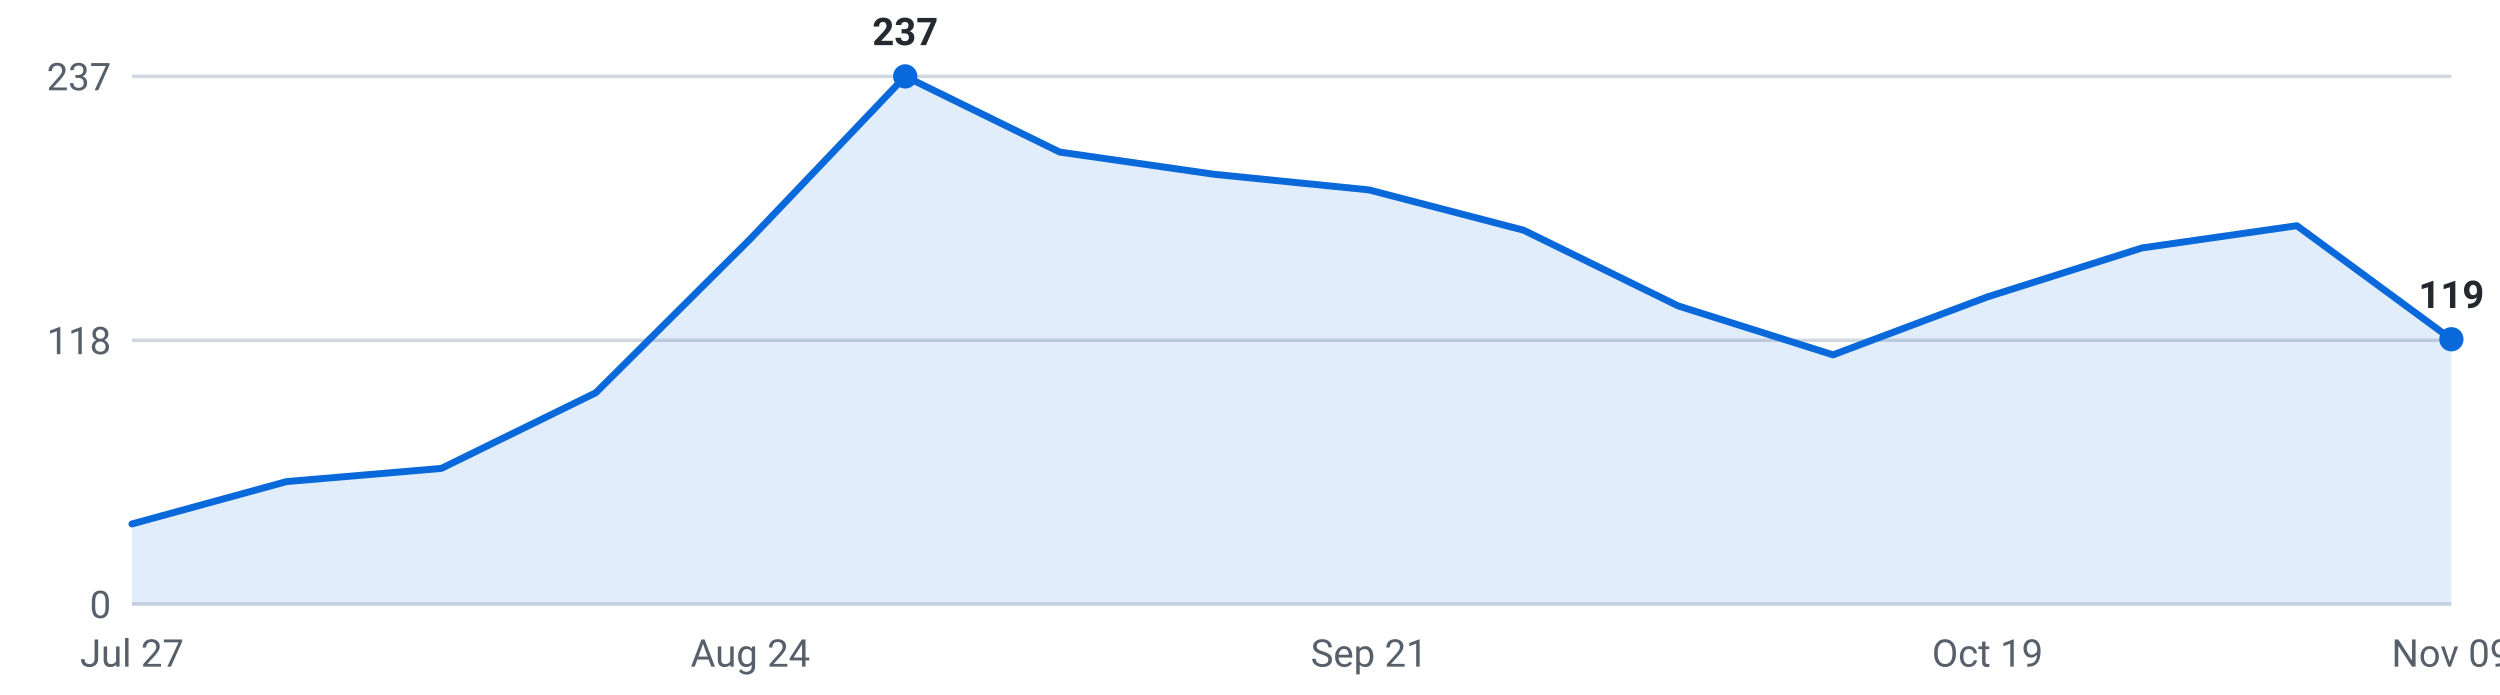
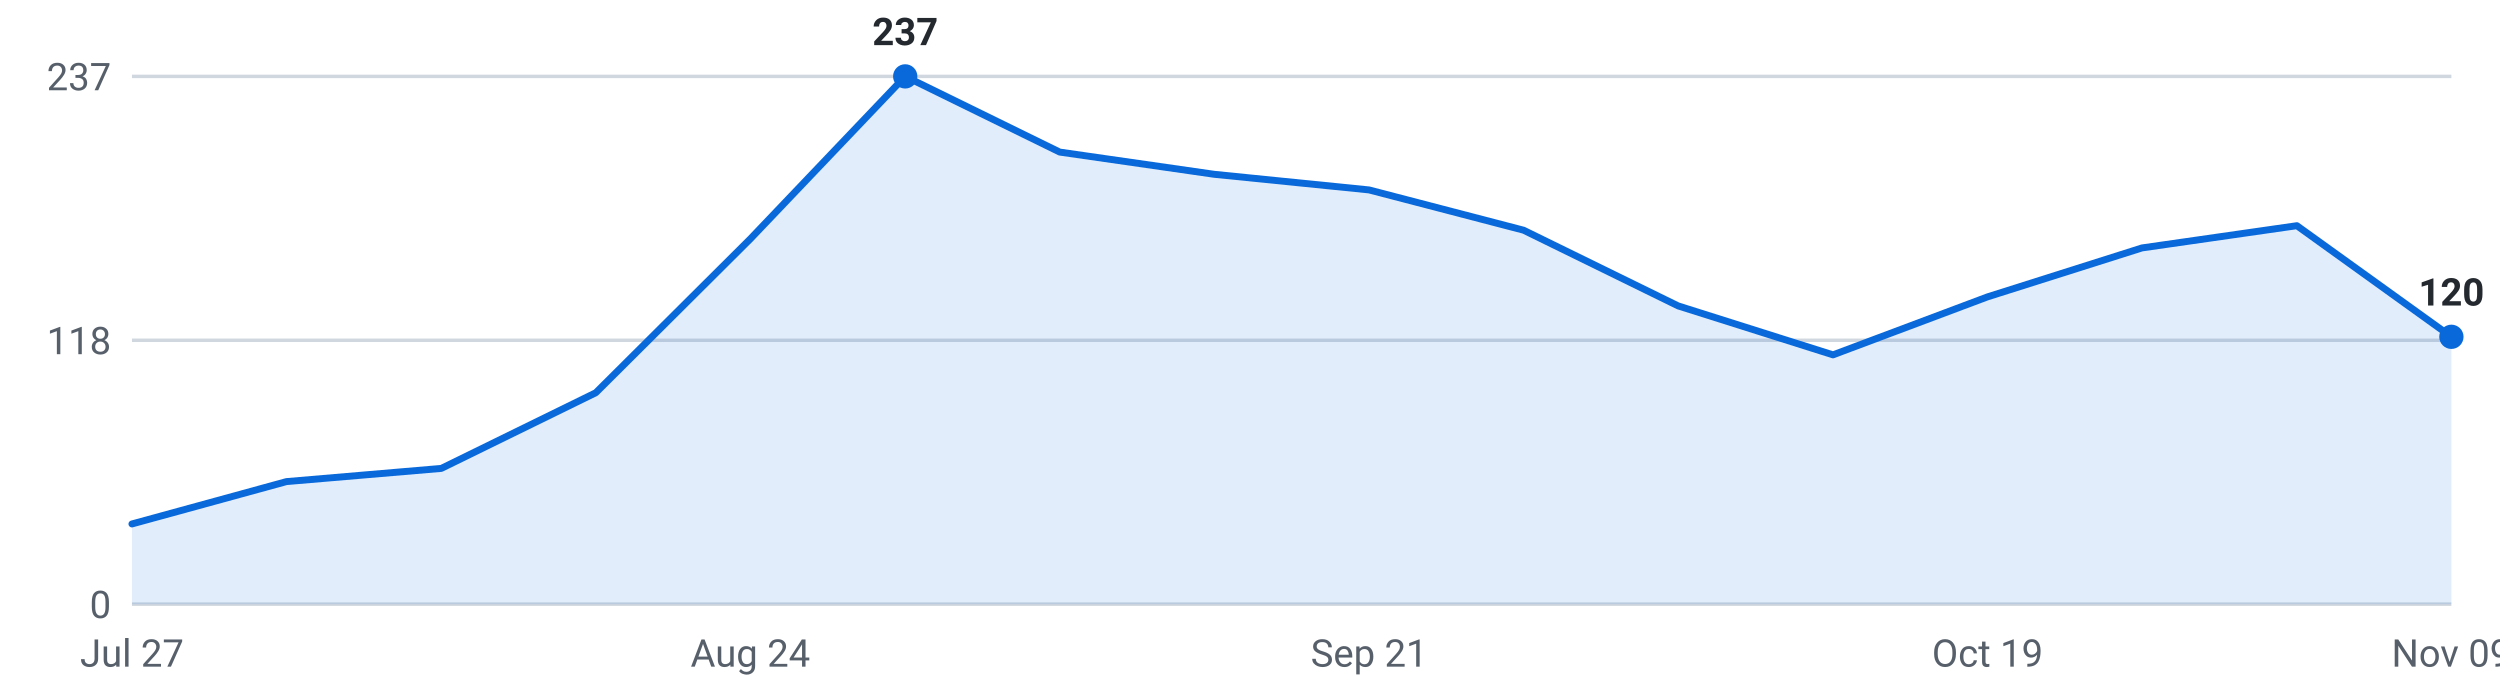
<svg xmlns="http://www.w3.org/2000/svg" viewBox="0 0 720 200" width="720" height="200" role="img" aria-label="Internships posted per week, last 16 weeks">
  <g font-family="-apple-system,Segoe UI,Roboto,sans-serif" font-size="11">
    <line x1="38" y1="174.0" x2="706" y2="174.0" stroke="#d0d7de" stroke-width="1" />
    <text x="32" y="178.0" text-anchor="end" fill="#57606a">0</text>
    <line x1="38" y1="98.0" x2="706" y2="98.0" stroke="#d0d7de" stroke-width="1" />
    <text x="32" y="102.0" text-anchor="end" fill="#57606a">118</text>
    <line x1="38" y1="22.0" x2="706" y2="22.0" stroke="#d0d7de" stroke-width="1" />
    <text x="32" y="26.0" text-anchor="end" fill="#57606a">237</text>
-     <path d="M38.0,174 L38.0,150.9 L82.5,138.7 L127.1,134.9 L171.6,113.1 L216.1,68.8 L260.7,22.0 L305.2,43.8 L349.7,50.2 L394.3,54.7 L438.8,66.3 L483.3,88.1 L527.9,102.2 L572.4,85.5 L616.9,71.4 L661.5,65.0 L706.0,97.7 L706.0,174 Z" fill="#0969da" fill-opacity="0.12" />
-     <polyline points="38.0,150.9 82.5,138.7 127.1,134.9 171.6,113.1 216.1,68.8 260.7,22.0 305.2,43.8 349.7,50.2 394.3,54.7 438.8,66.3 483.3,88.1 527.9,102.2 572.4,85.5 616.9,71.4 661.5,65.0 706.0,97.7" fill="none" stroke="#0969da" stroke-width="2" stroke-linejoin="round" stroke-linecap="round" />
+     <path d="M38.0,174 L38.0,150.9 L82.5,138.7 L127.1,134.9 L171.6,113.1 L216.1,68.8 L260.7,22.0 L305.2,43.8 L349.7,50.2 L394.3,54.7 L438.8,66.3 L483.3,88.1 L527.9,102.2 L572.4,85.5 L616.9,71.4 L661.5,65.0 L706.0,97.0 L706.0,174 Z" fill="#0969da" fill-opacity="0.12" />
+     <polyline points="38.0,150.9 82.5,138.7 127.1,134.9 171.6,113.1 216.1,68.8 260.7,22.0 305.2,43.8 349.7,50.2 394.3,54.7 438.8,66.3 483.3,88.1 527.9,102.2 572.4,85.5 616.9,71.4 661.5,65.0 706.0,97.0" fill="none" stroke="#0969da" stroke-width="2" stroke-linejoin="round" stroke-linecap="round" />
    <circle cx="260.7" cy="22.0" r="3.5" fill="#0969da" />
    <text x="260.7" y="13.0" text-anchor="middle" fill="#24292f" font-weight="600">237</text>
-     <circle cx="706.0" cy="97.7" r="3.5" fill="#0969da" />
-     <text x="706.0" y="88.7" text-anchor="middle" fill="#24292f" font-weight="600">119</text>
+     <circle cx="706.0" cy="97.0" r="3.5" fill="#0969da" />
+     <text x="706.0" y="88.0" text-anchor="middle" fill="#24292f" font-weight="600">120</text>
    <text x="38.0" y="192" text-anchor="middle" fill="#57606a">Jul 27</text>
    <text x="216.1" y="192" text-anchor="middle" fill="#57606a">Aug 24</text>
    <text x="394.3" y="192" text-anchor="middle" fill="#57606a">Sep 21</text>
    <text x="572.4" y="192" text-anchor="middle" fill="#57606a">Oct 19</text>
    <text x="706.0" y="192" text-anchor="middle" fill="#57606a">Nov 09</text>
  </g>
</svg>
